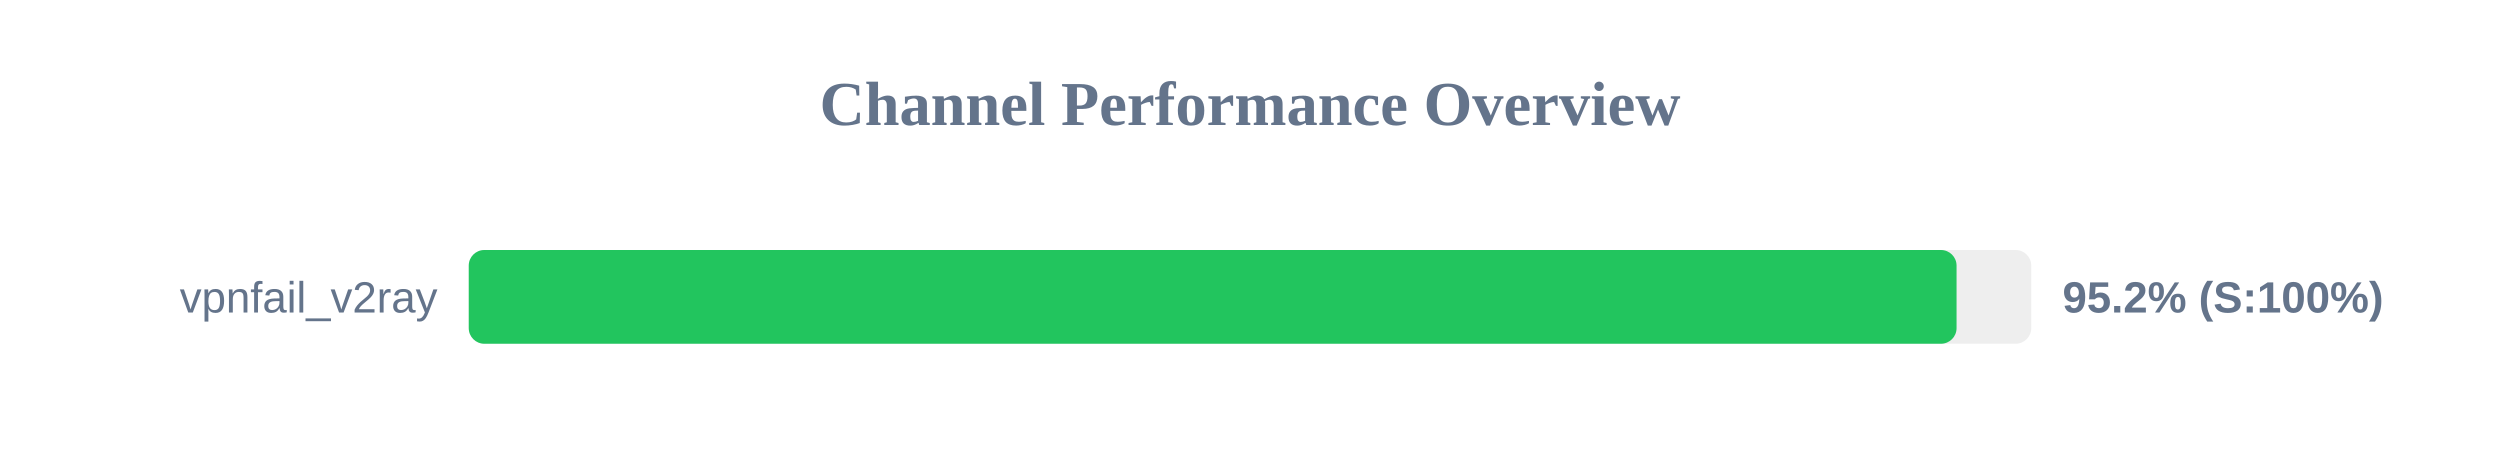
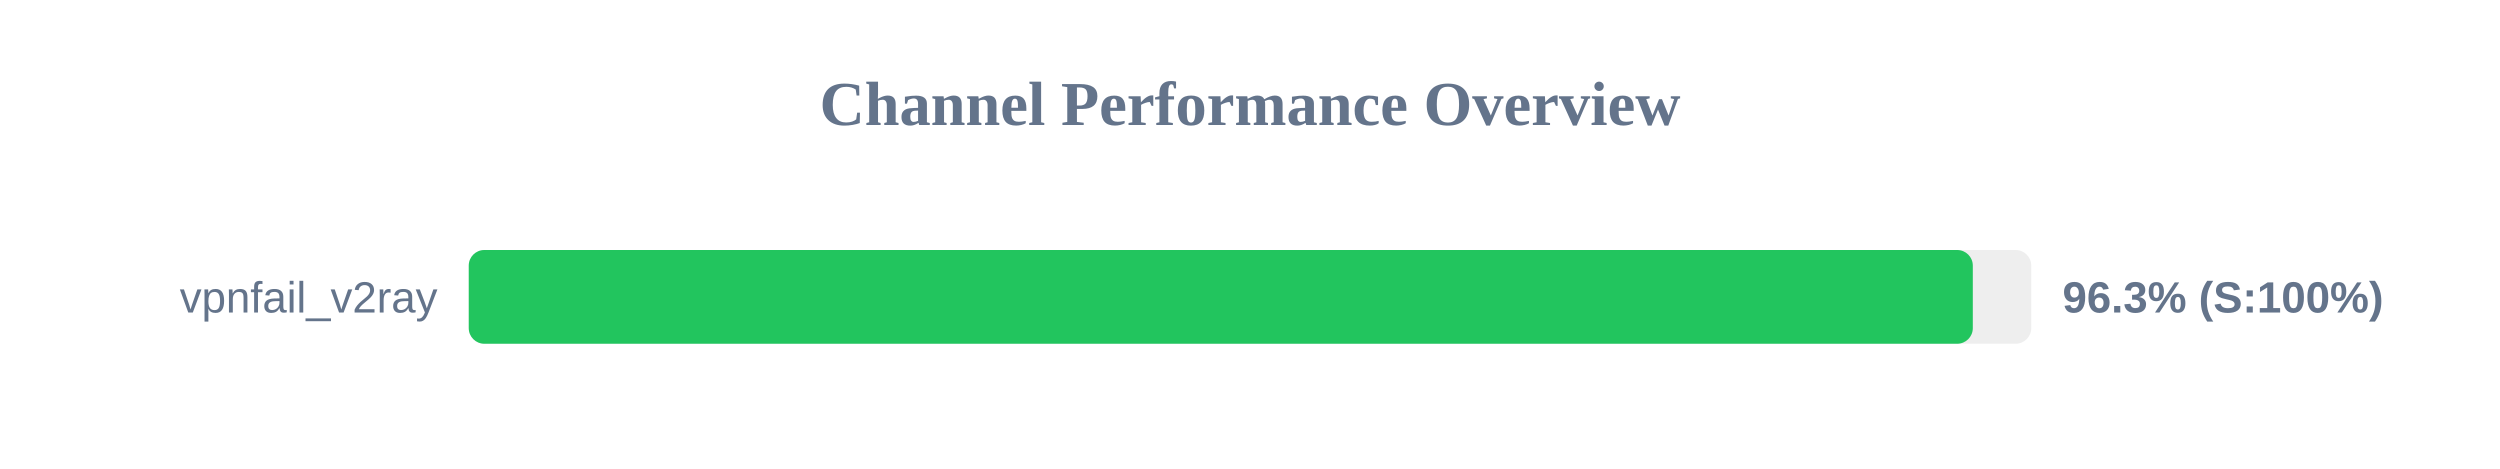
<svg xmlns="http://www.w3.org/2000/svg" width="800" height="150" version="1.1">
  <style>
        .row { font: 14px Arial; fill: #64748b; }
        .score { font: bold 14px Arial; fill: #64748b; }
    </style>
  <text x="400" y="40" text-anchor="middle" font-size="20px" font-weight="bold" fill="#64748b">Channel Performance Overview</text>
  <rect x="150" y="80" width="500" height="30" fill="#eee" rx="5" />
-   <rect x="150" y="80" width="476.1" height="30" fill="#22c55e" rx="5" />
+   <rect x="150" y="80" width="481.3" height="30" fill="#22c55e" rx="5" />
  <text x="140" y="100" text-anchor="end" class="row">vpnfail_v2ray</text>
-   <text x="660" y="100" text-anchor="start" class="score">95.2% (S:100%)</text>
+   <text x="660" y="100" text-anchor="start" class="score">96.3% (S:100%)</text>
</svg>
